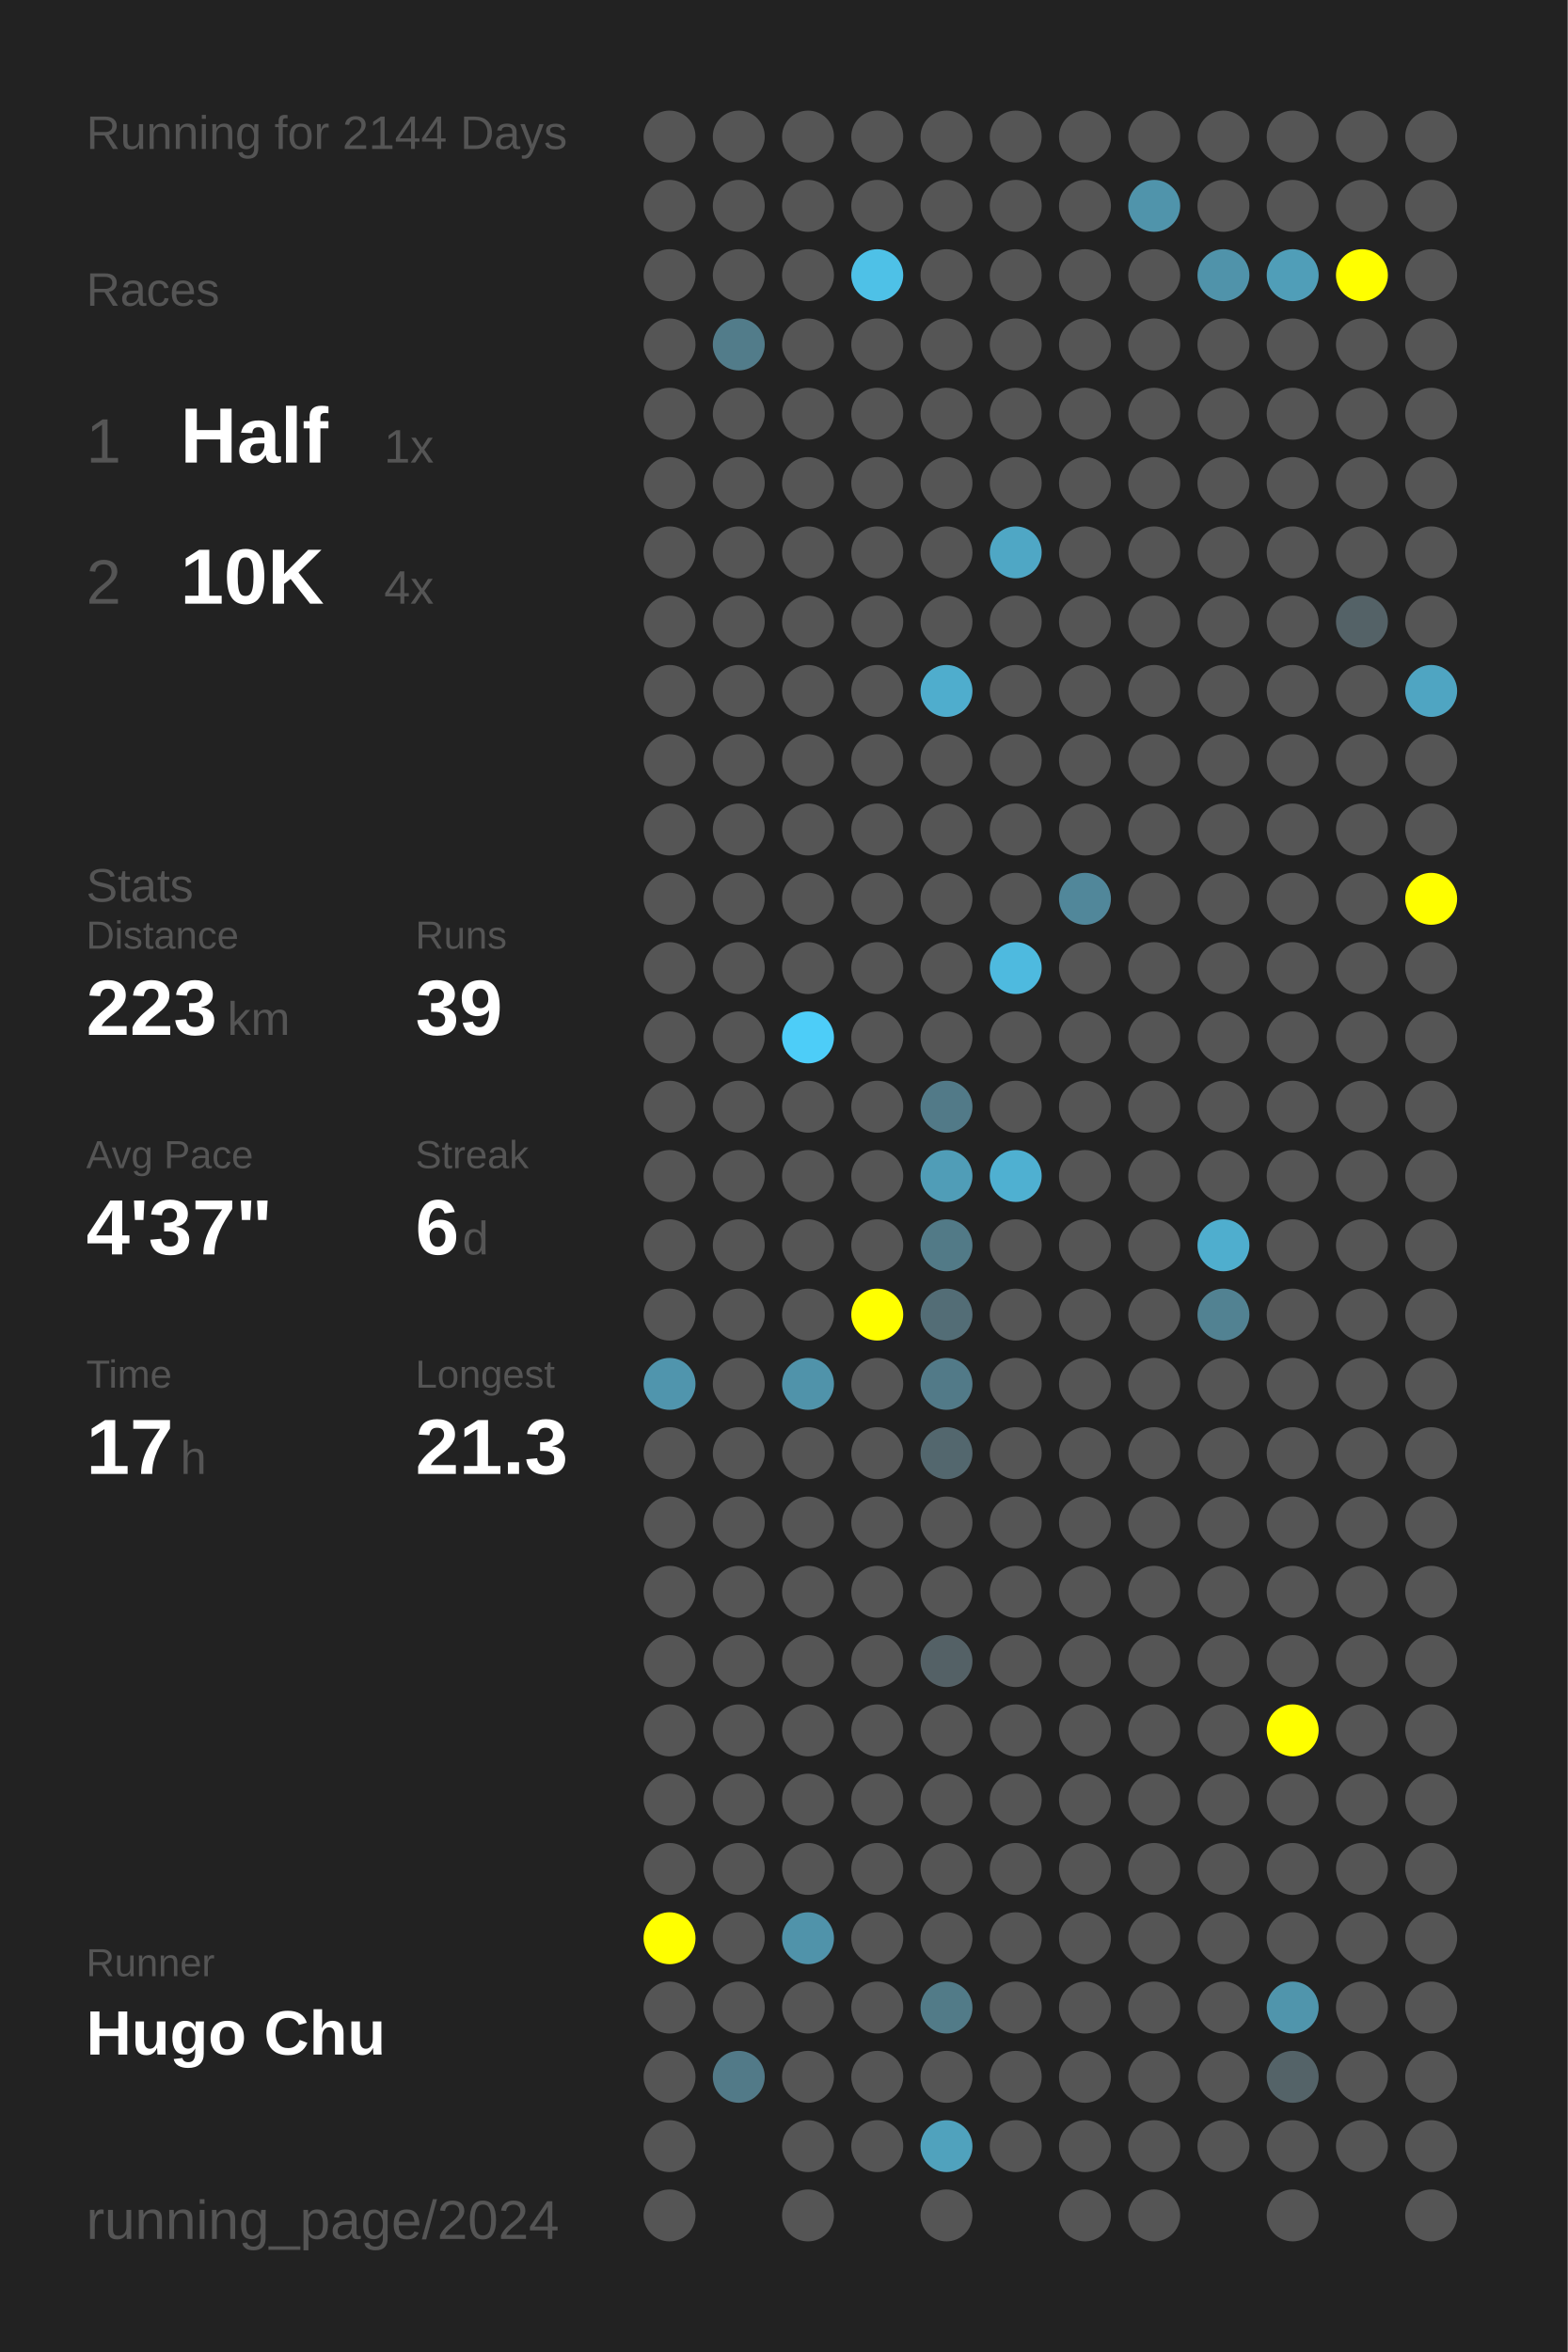
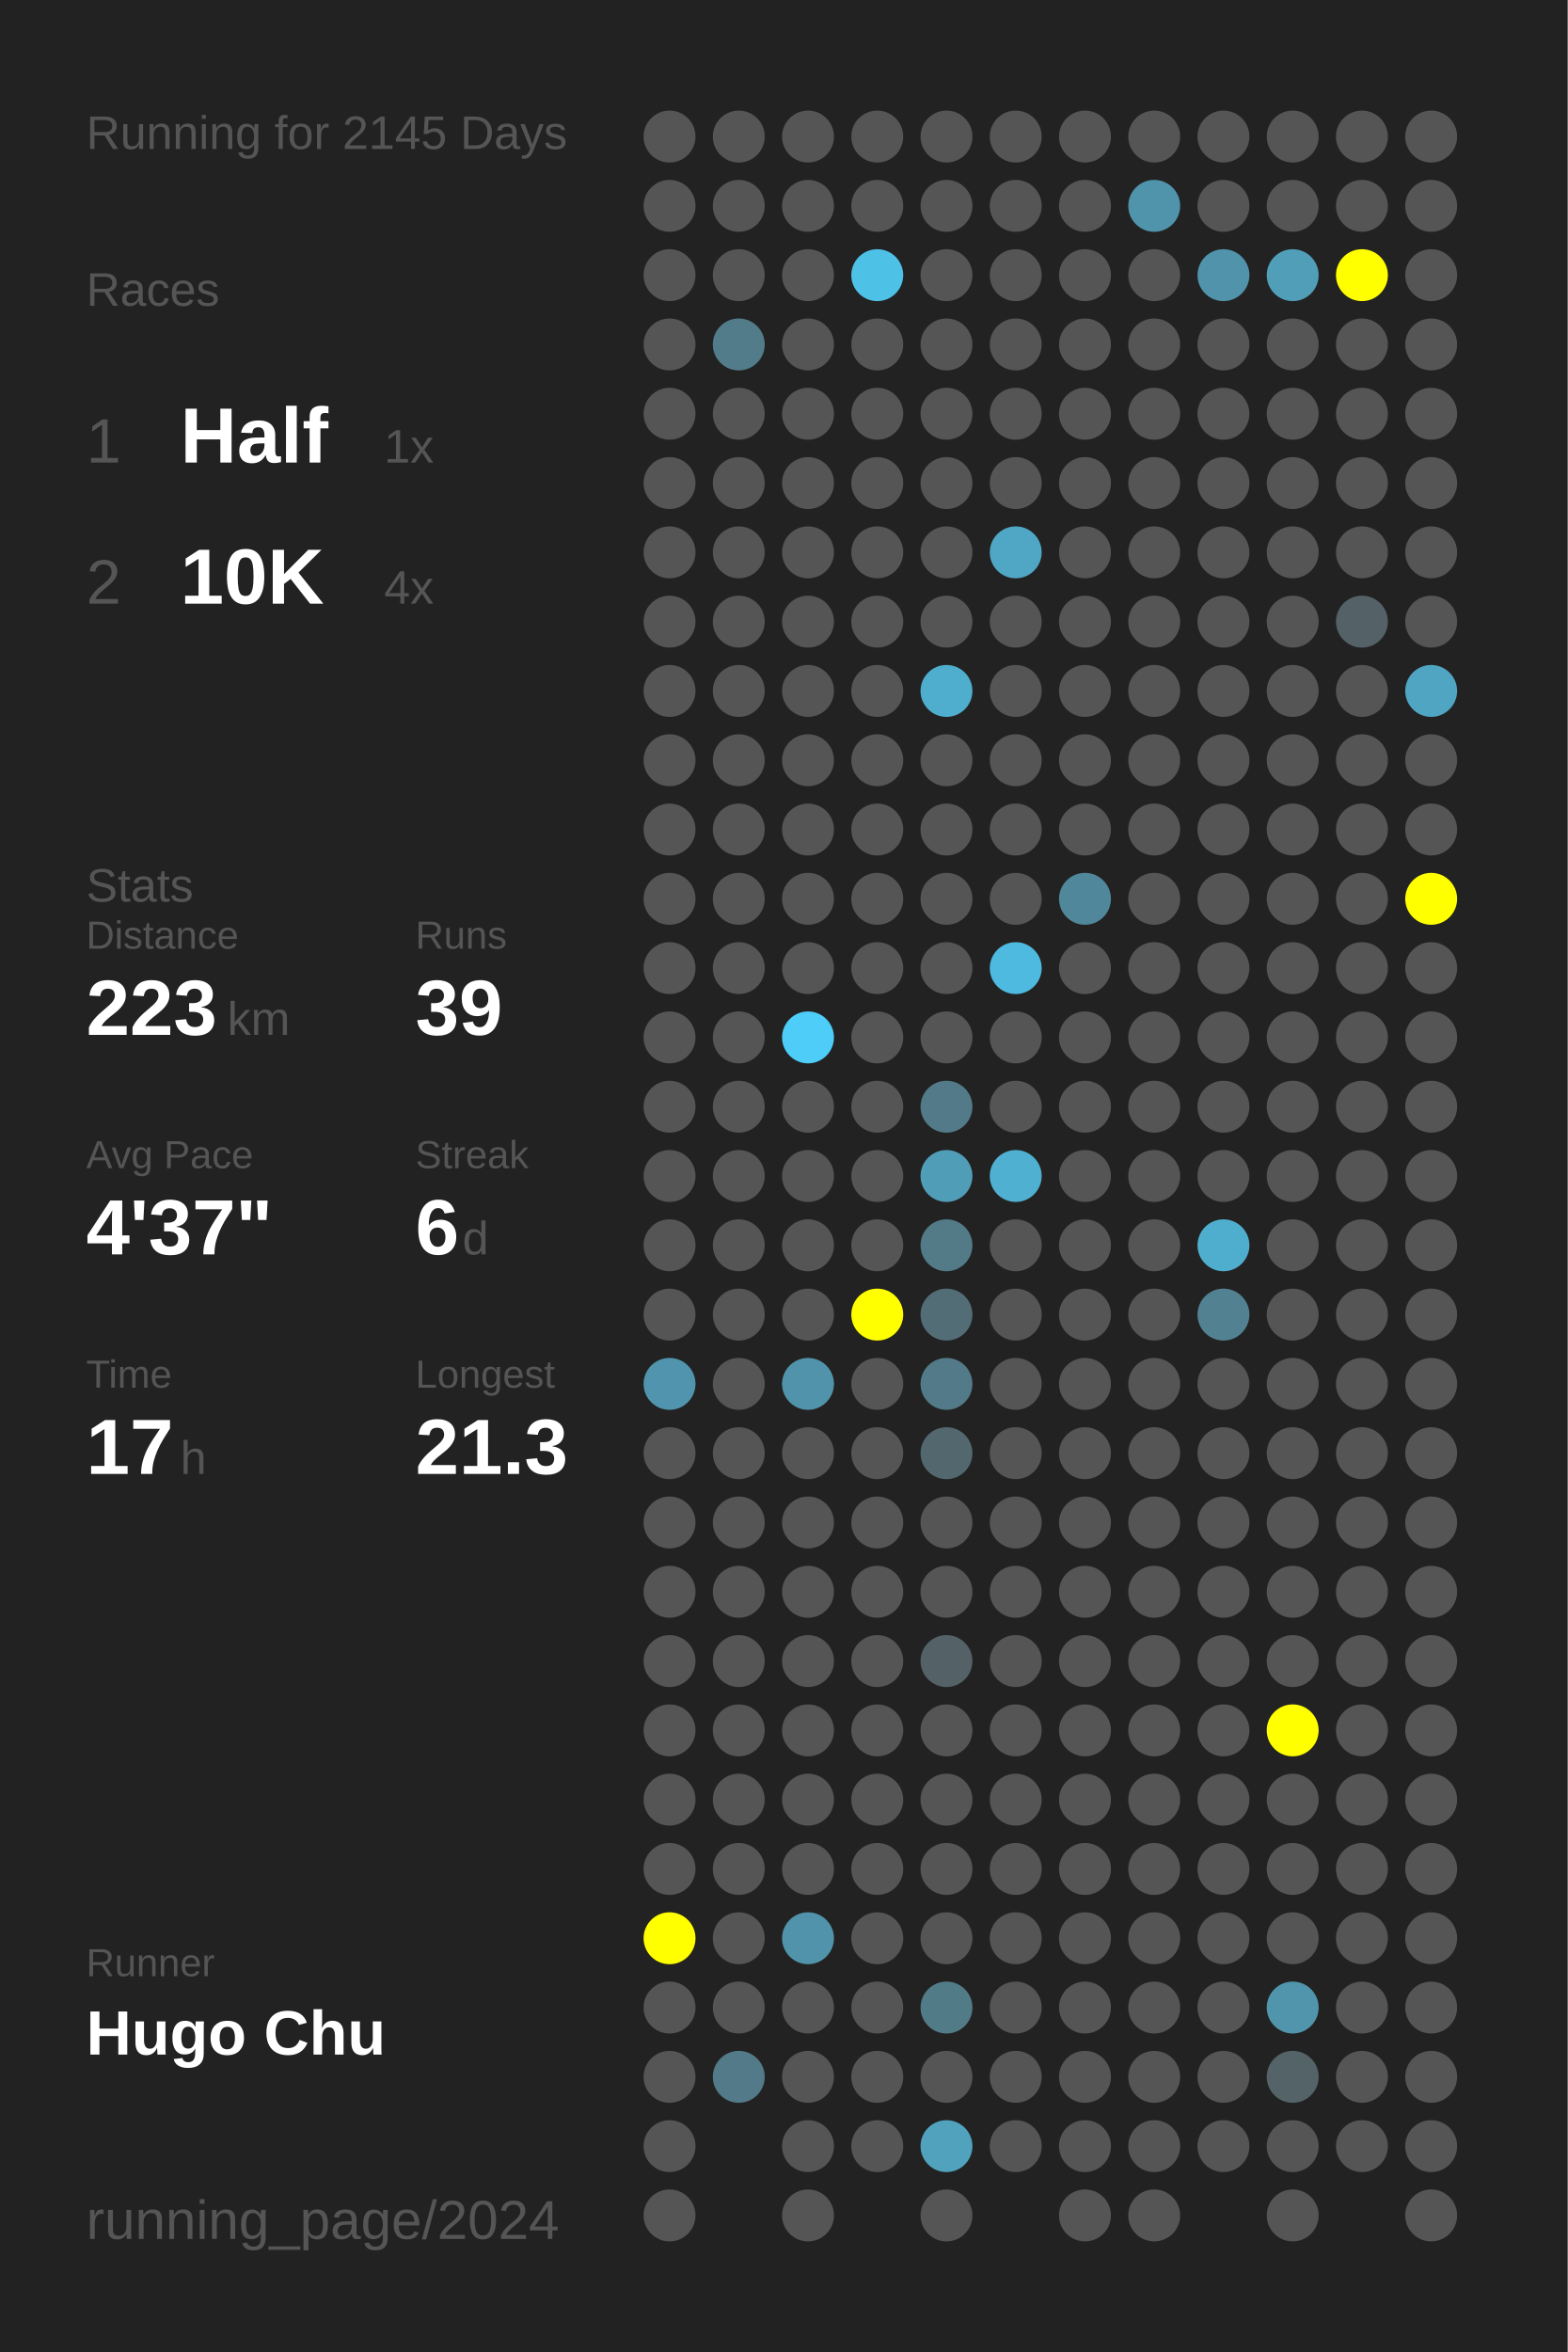
<svg xmlns="http://www.w3.org/2000/svg" baseProfile="full" height="300mm" version="1.1" viewBox="0,0,200,300" width="200mm">
  <defs />
  <rect fill="#222222" height="300" width="200" x="0" y="0" />
-   <text fill="#555555" style="font-size:6px; font-family:Arial;" x="11" y="19">Running for 2144 Days</text>
+   <text fill="#555555" style="font-size:6px; font-family:Arial;" x="11" y="19">Running for 2145 Days</text>
  <text fill="#555555" style="font-size:6px; font-family:Arial;" x="11" y="39">Races</text>
  <text fill="#555555" style="font-size:8px; font-family:Arial;" x="11" y="59">1</text>
  <text fill="#FFFFFF" style="font-size:10px; font-family:Arial; font-weight:bold;" x="23" y="59">Half</text>
  <text fill="#555555" style="font-size:6px; font-family:Arial;" x="49" y="59">1x</text>
  <text fill="#555555" style="font-size:8px; font-family:Arial;" x="11" y="77">2</text>
  <text fill="#FFFFFF" style="font-size:10px; font-family:Arial; font-weight:bold;" x="23" y="77">10K</text>
  <text fill="#555555" style="font-size:6px; font-family:Arial;" x="49" y="77">4x</text>
  <text fill="#555555" style="font-size:6px; font-family:Arial;" x="11" y="115">Stats</text>
  <text fill="#555555" style="font-size:5px; font-family:Arial;" x="11" y="121">Distance</text>
  <text fill="#FFFFFF" style="font-size:10px; font-family:Arial; font-weight:bold;" x="11" y="132">223</text>
  <text fill="#555555" style="font-size:6px; font-family:Arial;" x="29" y="132">km</text>
  <text fill="#555555" style="font-size:5px; font-family:Arial;" x="53" y="121">Runs</text>
  <text fill="#FFFFFF" style="font-size:10px; font-family:Arial; font-weight:bold;" x="53" y="132">39</text>
  <text fill="#555555" style="font-size:5px; font-family:Arial;" x="11" y="149">Avg Pace</text>
  <text fill="#FFFFFF" style="font-size:10px; font-family:Arial; font-weight:bold;" x="11" y="160">4'37"</text>
  <text fill="#555555" style="font-size:5px; font-family:Arial;" x="53" y="149">Streak</text>
  <text fill="#FFFFFF" style="font-size:10px; font-family:Arial; font-weight:bold;" x="53" y="160">6</text>
  <text fill="#555555" style="font-size:6px; font-family:Arial;" x="59" y="160">d</text>
  <text fill="#555555" style="font-size:5px; font-family:Arial;" x="11" y="177">Time</text>
  <text fill="#FFFFFF" style="font-size:10px; font-family:Arial; font-weight:bold;" x="11" y="188">17</text>
  <text fill="#555555" style="font-size:6px; font-family:Arial;" x="23" y="188">h</text>
  <text fill="#555555" style="font-size:5px; font-family:Arial;" x="53" y="177">Longest</text>
  <text fill="#FFFFFF" style="font-size:10px; font-family:Arial; font-weight:bold;" x="53" y="188">21.3</text>
  <text fill="#555555" style="font-size:5px; font-family:Arial;" x="11" y="252.065">Runner</text>
  <text fill="#FFFFFF" style="font-size:8px; font-family:Arial; font-weight:bold;" x="11" y="262.065">Hugo Chu</text>
  <text fill="#555555" style="font-size:7px; font-family:Arial;" x="11" y="285.581">running_page/2024</text>
  <circle cx="85.417" cy="17.419" fill="#555555" r="3.312" />
  <circle cx="85.417" cy="26.258" fill="#555555" r="3.312" />
  <circle cx="85.417" cy="35.097" fill="#555555" r="3.312" />
  <circle cx="85.417" cy="43.935" fill="#555555" r="3.312" />
  <circle cx="85.417" cy="52.774" fill="#555555" r="3.312" />
  <circle cx="85.417" cy="61.613" fill="#555555" r="3.312" />
  <circle cx="85.417" cy="70.452" fill="#555555" r="3.312" />
  <circle cx="85.417" cy="79.29" fill="#555555" r="3.312" />
  <circle cx="85.417" cy="88.129" fill="#555555" r="3.312" />
  <circle cx="85.417" cy="96.968" fill="#555555" r="3.312" />
  <circle cx="85.417" cy="105.806" fill="#555555" r="3.312" />
  <circle cx="85.417" cy="114.645" fill="#555555" r="3.312" />
  <circle cx="85.417" cy="123.484" fill="#555555" r="3.312" />
  <circle cx="85.417" cy="132.323" fill="#555555" r="3.312" />
  <circle cx="85.417" cy="141.161" fill="#555555" r="3.312" />
  <circle cx="85.417" cy="150" fill="#555555" r="3.312" />
  <circle cx="85.417" cy="158.839" fill="#555555" r="3.312" />
  <circle cx="85.417" cy="167.677" fill="#555555" r="3.312" />
  <circle cx="85.417" cy="176.516" fill="#5095ad" r="3.312" />
  <circle cx="85.417" cy="185.355" fill="#555555" r="3.312" />
  <circle cx="85.417" cy="194.194" fill="#555555" r="3.312" />
  <circle cx="85.417" cy="203.032" fill="#555555" r="3.312" />
  <circle cx="85.417" cy="211.871" fill="#555555" r="3.312" />
  <circle cx="85.417" cy="220.71" fill="#555555" r="3.312" />
  <circle cx="85.417" cy="229.548" fill="#555555" r="3.312" />
  <circle cx="85.417" cy="238.387" fill="#555555" r="3.312" />
  <circle cx="85.417" cy="247.226" fill="#FFFF00" r="3.312" />
  <circle cx="85.417" cy="256.065" fill="#555555" r="3.312" />
  <circle cx="85.417" cy="264.903" fill="#555555" r="3.312" />
  <circle cx="85.417" cy="273.742" fill="#555555" r="3.312" />
  <circle cx="85.417" cy="282.581" fill="#555555" r="3.312" />
  <circle cx="94.25" cy="17.419" fill="#555555" r="3.312" />
  <circle cx="94.25" cy="26.258" fill="#555555" r="3.312" />
  <circle cx="94.25" cy="35.097" fill="#555555" r="3.312" />
  <circle cx="94.25" cy="43.935" fill="#527c8a" r="3.312" />
  <circle cx="94.25" cy="52.774" fill="#555555" r="3.312" />
  <circle cx="94.25" cy="61.613" fill="#555555" r="3.312" />
  <circle cx="94.25" cy="70.452" fill="#555555" r="3.312" />
  <circle cx="94.25" cy="79.29" fill="#555555" r="3.312" />
  <circle cx="94.25" cy="88.129" fill="#555555" r="3.312" />
  <circle cx="94.25" cy="96.968" fill="#555555" r="3.312" />
  <circle cx="94.25" cy="105.806" fill="#555555" r="3.312" />
  <circle cx="94.25" cy="114.645" fill="#555555" r="3.312" />
  <circle cx="94.25" cy="123.484" fill="#555555" r="3.312" />
  <circle cx="94.25" cy="132.323" fill="#555555" r="3.312" />
  <circle cx="94.25" cy="141.161" fill="#555555" r="3.312" />
  <circle cx="94.25" cy="150" fill="#555555" r="3.312" />
  <circle cx="94.25" cy="158.839" fill="#555555" r="3.312" />
  <circle cx="94.25" cy="167.677" fill="#555555" r="3.312" />
  <circle cx="94.25" cy="176.516" fill="#555555" r="3.312" />
  <circle cx="94.25" cy="185.355" fill="#555555" r="3.312" />
  <circle cx="94.25" cy="194.194" fill="#555555" r="3.312" />
  <circle cx="94.25" cy="203.032" fill="#555555" r="3.312" />
  <circle cx="94.25" cy="211.871" fill="#555555" r="3.312" />
  <circle cx="94.25" cy="220.71" fill="#555555" r="3.312" />
  <circle cx="94.25" cy="229.548" fill="#555555" r="3.312" />
  <circle cx="94.25" cy="238.387" fill="#555555" r="3.312" />
  <circle cx="94.25" cy="247.226" fill="#555555" r="3.312" />
  <circle cx="94.25" cy="256.065" fill="#555555" r="3.312" />
  <circle cx="94.25" cy="264.903" fill="#527a88" r="3.312" />
  <circle cx="103.083" cy="17.419" fill="#555555" r="3.312" />
  <circle cx="103.083" cy="26.258" fill="#555555" r="3.312" />
  <circle cx="103.083" cy="35.097" fill="#555555" r="3.312" />
  <circle cx="103.083" cy="43.935" fill="#555555" r="3.312" />
  <circle cx="103.083" cy="52.774" fill="#555555" r="3.312" />
  <circle cx="103.083" cy="61.613" fill="#555555" r="3.312" />
  <circle cx="103.083" cy="70.452" fill="#555555" r="3.312" />
  <circle cx="103.083" cy="79.29" fill="#555555" r="3.312" />
  <circle cx="103.083" cy="88.129" fill="#555555" r="3.312" />
  <circle cx="103.083" cy="96.968" fill="#555555" r="3.312" />
  <circle cx="103.083" cy="105.806" fill="#555555" r="3.312" />
  <circle cx="103.083" cy="114.645" fill="#555555" r="3.312" />
  <circle cx="103.083" cy="123.484" fill="#555555" r="3.312" />
  <circle cx="103.083" cy="132.323" fill="#4dcdf8" r="3.312" />
  <circle cx="103.083" cy="141.161" fill="#555555" r="3.312" />
  <circle cx="103.083" cy="150" fill="#555555" r="3.312" />
  <circle cx="103.083" cy="158.839" fill="#555555" r="3.312" />
  <circle cx="103.083" cy="167.677" fill="#555555" r="3.312" />
  <circle cx="103.083" cy="176.516" fill="#5093aa" r="3.312" />
  <circle cx="103.083" cy="185.355" fill="#555555" r="3.312" />
  <circle cx="103.083" cy="194.194" fill="#555555" r="3.312" />
  <circle cx="103.083" cy="203.032" fill="#555555" r="3.312" />
  <circle cx="103.083" cy="211.871" fill="#555555" r="3.312" />
  <circle cx="103.083" cy="220.71" fill="#555555" r="3.312" />
  <circle cx="103.083" cy="229.548" fill="#555555" r="3.312" />
  <circle cx="103.083" cy="238.387" fill="#555555" r="3.312" />
  <circle cx="103.083" cy="247.226" fill="#5093aa" r="3.312" />
  <circle cx="103.083" cy="256.065" fill="#555555" r="3.312" />
  <circle cx="103.083" cy="264.903" fill="#555555" r="3.312" />
  <circle cx="103.083" cy="273.742" fill="#555555" r="3.312" />
  <circle cx="103.083" cy="282.581" fill="#555555" r="3.312" />
  <circle cx="111.917" cy="17.419" fill="#555555" r="3.312" />
  <circle cx="111.917" cy="26.258" fill="#555555" r="3.312" />
  <circle cx="111.917" cy="35.097" fill="#4ec1e7" r="3.312" />
  <circle cx="111.917" cy="43.935" fill="#555555" r="3.312" />
  <circle cx="111.917" cy="52.774" fill="#555555" r="3.312" />
  <circle cx="111.917" cy="61.613" fill="#555555" r="3.312" />
  <circle cx="111.917" cy="70.452" fill="#555555" r="3.312" />
  <circle cx="111.917" cy="79.29" fill="#555555" r="3.312" />
  <circle cx="111.917" cy="88.129" fill="#555555" r="3.312" />
  <circle cx="111.917" cy="96.968" fill="#555555" r="3.312" />
  <circle cx="111.917" cy="105.806" fill="#555555" r="3.312" />
  <circle cx="111.917" cy="114.645" fill="#555555" r="3.312" />
  <circle cx="111.917" cy="123.484" fill="#555555" r="3.312" />
  <circle cx="111.917" cy="132.323" fill="#555555" r="3.312" />
  <circle cx="111.917" cy="141.161" fill="#555555" r="3.312" />
  <circle cx="111.917" cy="150" fill="#555555" r="3.312" />
  <circle cx="111.917" cy="158.839" fill="#555555" r="3.312" />
  <circle cx="111.917" cy="167.677" fill="#FFFF00" r="3.312" />
  <circle cx="111.917" cy="176.516" fill="#555555" r="3.312" />
  <circle cx="111.917" cy="185.355" fill="#555555" r="3.312" />
  <circle cx="111.917" cy="194.194" fill="#555555" r="3.312" />
  <circle cx="111.917" cy="203.032" fill="#555555" r="3.312" />
  <circle cx="111.917" cy="211.871" fill="#555555" r="3.312" />
  <circle cx="111.917" cy="220.71" fill="#555555" r="3.312" />
  <circle cx="111.917" cy="229.548" fill="#555555" r="3.312" />
  <circle cx="111.917" cy="238.387" fill="#555555" r="3.312" />
  <circle cx="111.917" cy="247.226" fill="#555555" r="3.312" />
  <circle cx="111.917" cy="256.065" fill="#555555" r="3.312" />
  <circle cx="111.917" cy="264.903" fill="#555555" r="3.312" />
  <circle cx="111.917" cy="273.742" fill="#555555" r="3.312" />
  <circle cx="120.75" cy="17.419" fill="#555555" r="3.312" />
  <circle cx="120.75" cy="26.258" fill="#555555" r="3.312" />
  <circle cx="120.75" cy="35.097" fill="#555555" r="3.312" />
  <circle cx="120.75" cy="43.935" fill="#555555" r="3.312" />
  <circle cx="120.75" cy="52.774" fill="#555555" r="3.312" />
  <circle cx="120.75" cy="61.613" fill="#555555" r="3.312" />
  <circle cx="120.75" cy="70.452" fill="#555555" r="3.312" />
  <circle cx="120.75" cy="79.29" fill="#555555" r="3.312" />
  <circle cx="120.75" cy="88.129" fill="#4fadcd" r="3.312" />
  <circle cx="120.75" cy="96.968" fill="#555555" r="3.312" />
  <circle cx="120.75" cy="105.806" fill="#555555" r="3.312" />
  <circle cx="120.75" cy="114.645" fill="#555555" r="3.312" />
  <circle cx="120.75" cy="123.484" fill="#555555" r="3.312" />
  <circle cx="120.75" cy="132.323" fill="#555555" r="3.312" />
  <circle cx="120.75" cy="141.161" fill="#527a88" r="3.312" />
  <circle cx="120.75" cy="150" fill="#509db7" r="3.312" />
  <circle cx="120.75" cy="158.839" fill="#527a87" r="3.312" />
  <circle cx="120.75" cy="167.677" fill="#536d76" r="3.312" />
  <circle cx="120.75" cy="176.516" fill="#527a88" r="3.312" />
  <circle cx="120.75" cy="185.355" fill="#53676e" r="3.312" />
  <circle cx="120.75" cy="194.194" fill="#555555" r="3.312" />
  <circle cx="120.75" cy="203.032" fill="#555555" r="3.312" />
  <circle cx="120.75" cy="211.871" fill="#546166" r="3.312" />
  <circle cx="120.75" cy="220.71" fill="#555555" r="3.312" />
  <circle cx="120.75" cy="229.548" fill="#555555" r="3.312" />
  <circle cx="120.75" cy="238.387" fill="#555555" r="3.312" />
  <circle cx="120.75" cy="247.226" fill="#555555" r="3.312" />
  <circle cx="120.75" cy="256.065" fill="#527b88" r="3.312" />
  <circle cx="120.75" cy="264.903" fill="#555555" r="3.312" />
  <circle cx="120.75" cy="273.742" fill="#50a2bd" r="3.312" />
  <circle cx="120.75" cy="282.581" fill="#555555" r="3.312" />
  <circle cx="129.583" cy="17.419" fill="#555555" r="3.312" />
  <circle cx="129.583" cy="26.258" fill="#555555" r="3.312" />
  <circle cx="129.583" cy="35.097" fill="#555555" r="3.312" />
  <circle cx="129.583" cy="43.935" fill="#555555" r="3.312" />
  <circle cx="129.583" cy="52.774" fill="#555555" r="3.312" />
  <circle cx="129.583" cy="61.613" fill="#555555" r="3.312" />
  <circle cx="129.583" cy="70.452" fill="#4fa7c5" r="3.312" />
  <circle cx="129.583" cy="79.29" fill="#555555" r="3.312" />
  <circle cx="129.583" cy="88.129" fill="#555555" r="3.312" />
  <circle cx="129.583" cy="96.968" fill="#555555" r="3.312" />
  <circle cx="129.583" cy="105.806" fill="#555555" r="3.312" />
  <circle cx="129.583" cy="114.645" fill="#555555" r="3.312" />
  <circle cx="129.583" cy="123.484" fill="#4ebadf" r="3.312" />
  <circle cx="129.583" cy="132.323" fill="#555555" r="3.312" />
  <circle cx="129.583" cy="141.161" fill="#555555" r="3.312" />
  <circle cx="129.583" cy="150" fill="#4fb0d1" r="3.312" />
  <circle cx="129.583" cy="158.839" fill="#555555" r="3.312" />
  <circle cx="129.583" cy="167.677" fill="#555555" r="3.312" />
  <circle cx="129.583" cy="176.516" fill="#555555" r="3.312" />
  <circle cx="129.583" cy="185.355" fill="#555555" r="3.312" />
  <circle cx="129.583" cy="194.194" fill="#555555" r="3.312" />
  <circle cx="129.583" cy="203.032" fill="#555555" r="3.312" />
  <circle cx="129.583" cy="211.871" fill="#555555" r="3.312" />
  <circle cx="129.583" cy="220.71" fill="#555555" r="3.312" />
  <circle cx="129.583" cy="229.548" fill="#555555" r="3.312" />
  <circle cx="129.583" cy="238.387" fill="#555555" r="3.312" />
  <circle cx="129.583" cy="247.226" fill="#555555" r="3.312" />
  <circle cx="129.583" cy="256.065" fill="#555555" r="3.312" />
  <circle cx="129.583" cy="264.903" fill="#555555" r="3.312" />
  <circle cx="129.583" cy="273.742" fill="#555555" r="3.312" />
  <circle cx="138.417" cy="17.419" fill="#555555" r="3.312" />
  <circle cx="138.417" cy="26.258" fill="#555555" r="3.312" />
  <circle cx="138.417" cy="35.097" fill="#555555" r="3.312" />
  <circle cx="138.417" cy="43.935" fill="#555555" r="3.312" />
  <circle cx="138.417" cy="52.774" fill="#555555" r="3.312" />
  <circle cx="138.417" cy="61.613" fill="#555555" r="3.312" />
  <circle cx="138.417" cy="70.452" fill="#555555" r="3.312" />
  <circle cx="138.417" cy="79.29" fill="#555555" r="3.312" />
  <circle cx="138.417" cy="88.129" fill="#555555" r="3.312" />
  <circle cx="138.417" cy="96.968" fill="#555555" r="3.312" />
  <circle cx="138.417" cy="105.806" fill="#555555" r="3.312" />
  <circle cx="138.417" cy="114.645" fill="#51879a" r="3.312" />
  <circle cx="138.417" cy="123.484" fill="#555555" r="3.312" />
  <circle cx="138.417" cy="132.323" fill="#555555" r="3.312" />
  <circle cx="138.417" cy="141.161" fill="#555555" r="3.312" />
  <circle cx="138.417" cy="150" fill="#555555" r="3.312" />
  <circle cx="138.417" cy="158.839" fill="#555555" r="3.312" />
  <circle cx="138.417" cy="167.677" fill="#555555" r="3.312" />
  <circle cx="138.417" cy="176.516" fill="#555555" r="3.312" />
  <circle cx="138.417" cy="185.355" fill="#555555" r="3.312" />
  <circle cx="138.417" cy="194.194" fill="#555555" r="3.312" />
  <circle cx="138.417" cy="203.032" fill="#555555" r="3.312" />
  <circle cx="138.417" cy="211.871" fill="#555555" r="3.312" />
  <circle cx="138.417" cy="220.71" fill="#555555" r="3.312" />
  <circle cx="138.417" cy="229.548" fill="#555555" r="3.312" />
  <circle cx="138.417" cy="238.387" fill="#555555" r="3.312" />
  <circle cx="138.417" cy="247.226" fill="#555555" r="3.312" />
  <circle cx="138.417" cy="256.065" fill="#555555" r="3.312" />
  <circle cx="138.417" cy="264.903" fill="#555555" r="3.312" />
  <circle cx="138.417" cy="273.742" fill="#555555" r="3.312" />
  <circle cx="138.417" cy="282.581" fill="#555555" r="3.312" />
  <circle cx="147.25" cy="17.419" fill="#555555" r="3.312" />
  <circle cx="147.25" cy="26.258" fill="#5094ab" r="3.312" />
  <circle cx="147.25" cy="35.097" fill="#555555" r="3.312" />
  <circle cx="147.25" cy="43.935" fill="#555555" r="3.312" />
  <circle cx="147.25" cy="52.774" fill="#555555" r="3.312" />
  <circle cx="147.25" cy="61.613" fill="#555555" r="3.312" />
  <circle cx="147.25" cy="70.452" fill="#555555" r="3.312" />
  <circle cx="147.25" cy="79.29" fill="#555555" r="3.312" />
  <circle cx="147.25" cy="88.129" fill="#555555" r="3.312" />
  <circle cx="147.25" cy="96.968" fill="#555555" r="3.312" />
  <circle cx="147.25" cy="105.806" fill="#555555" r="3.312" />
  <circle cx="147.25" cy="114.645" fill="#555555" r="3.312" />
  <circle cx="147.25" cy="123.484" fill="#555555" r="3.312" />
  <circle cx="147.25" cy="132.323" fill="#555555" r="3.312" />
  <circle cx="147.25" cy="141.161" fill="#555555" r="3.312" />
  <circle cx="147.25" cy="150" fill="#555555" r="3.312" />
  <circle cx="147.25" cy="158.839" fill="#555555" r="3.312" />
  <circle cx="147.25" cy="167.677" fill="#555555" r="3.312" />
  <circle cx="147.25" cy="176.516" fill="#555555" r="3.312" />
  <circle cx="147.25" cy="185.355" fill="#555555" r="3.312" />
  <circle cx="147.25" cy="194.194" fill="#555555" r="3.312" />
  <circle cx="147.25" cy="203.032" fill="#555555" r="3.312" />
  <circle cx="147.25" cy="211.871" fill="#555555" r="3.312" />
  <circle cx="147.25" cy="220.71" fill="#555555" r="3.312" />
  <circle cx="147.25" cy="229.548" fill="#555555" r="3.312" />
  <circle cx="147.25" cy="238.387" fill="#555555" r="3.312" />
  <circle cx="147.25" cy="247.226" fill="#555555" r="3.312" />
  <circle cx="147.25" cy="256.065" fill="#555555" r="3.312" />
  <circle cx="147.25" cy="264.903" fill="#555555" r="3.312" />
  <circle cx="147.25" cy="273.742" fill="#555555" r="3.312" />
  <circle cx="147.25" cy="282.581" fill="#555555" r="3.312" />
  <circle cx="156.083" cy="17.419" fill="#555555" r="3.312" />
  <circle cx="156.083" cy="26.258" fill="#555555" r="3.312" />
  <circle cx="156.083" cy="35.097" fill="#5093aa" r="3.312" />
  <circle cx="156.083" cy="43.935" fill="#555555" r="3.312" />
  <circle cx="156.083" cy="52.774" fill="#555555" r="3.312" />
  <circle cx="156.083" cy="61.613" fill="#555555" r="3.312" />
  <circle cx="156.083" cy="70.452" fill="#555555" r="3.312" />
  <circle cx="156.083" cy="79.29" fill="#555555" r="3.312" />
  <circle cx="156.083" cy="88.129" fill="#555555" r="3.312" />
  <circle cx="156.083" cy="96.968" fill="#555555" r="3.312" />
  <circle cx="156.083" cy="105.806" fill="#555555" r="3.312" />
  <circle cx="156.083" cy="114.645" fill="#555555" r="3.312" />
  <circle cx="156.083" cy="123.484" fill="#555555" r="3.312" />
  <circle cx="156.083" cy="132.323" fill="#555555" r="3.312" />
  <circle cx="156.083" cy="141.161" fill="#555555" r="3.312" />
  <circle cx="156.083" cy="150" fill="#555555" r="3.312" />
  <circle cx="156.083" cy="158.839" fill="#4faece" r="3.312" />
  <circle cx="156.083" cy="167.677" fill="#528292" r="3.312" />
  <circle cx="156.083" cy="176.516" fill="#555555" r="3.312" />
  <circle cx="156.083" cy="185.355" fill="#555555" r="3.312" />
  <circle cx="156.083" cy="194.194" fill="#555555" r="3.312" />
  <circle cx="156.083" cy="203.032" fill="#555555" r="3.312" />
  <circle cx="156.083" cy="211.871" fill="#555555" r="3.312" />
  <circle cx="156.083" cy="220.71" fill="#555555" r="3.312" />
  <circle cx="156.083" cy="229.548" fill="#555555" r="3.312" />
  <circle cx="156.083" cy="238.387" fill="#555555" r="3.312" />
  <circle cx="156.083" cy="247.226" fill="#555555" r="3.312" />
  <circle cx="156.083" cy="256.065" fill="#555555" r="3.312" />
  <circle cx="156.083" cy="264.903" fill="#555555" r="3.312" />
  <circle cx="156.083" cy="273.742" fill="#555555" r="3.312" />
  <circle cx="164.917" cy="17.419" fill="#555555" r="3.312" />
  <circle cx="164.917" cy="26.258" fill="#555555" r="3.312" />
  <circle cx="164.917" cy="35.097" fill="#509eb8" r="3.312" />
  <circle cx="164.917" cy="43.935" fill="#555555" r="3.312" />
  <circle cx="164.917" cy="52.774" fill="#555555" r="3.312" />
  <circle cx="164.917" cy="61.613" fill="#555555" r="3.312" />
  <circle cx="164.917" cy="70.452" fill="#555555" r="3.312" />
  <circle cx="164.917" cy="79.29" fill="#555555" r="3.312" />
  <circle cx="164.917" cy="88.129" fill="#555555" r="3.312" />
  <circle cx="164.917" cy="96.968" fill="#555555" r="3.312" />
  <circle cx="164.917" cy="105.806" fill="#555555" r="3.312" />
  <circle cx="164.917" cy="114.645" fill="#555555" r="3.312" />
  <circle cx="164.917" cy="123.484" fill="#555555" r="3.312" />
  <circle cx="164.917" cy="132.323" fill="#555555" r="3.312" />
  <circle cx="164.917" cy="141.161" fill="#555555" r="3.312" />
  <circle cx="164.917" cy="150" fill="#555555" r="3.312" />
  <circle cx="164.917" cy="158.839" fill="#555555" r="3.312" />
  <circle cx="164.917" cy="167.677" fill="#555555" r="3.312" />
  <circle cx="164.917" cy="176.516" fill="#555555" r="3.312" />
  <circle cx="164.917" cy="185.355" fill="#555555" r="3.312" />
  <circle cx="164.917" cy="194.194" fill="#555555" r="3.312" />
  <circle cx="164.917" cy="203.032" fill="#555555" r="3.312" />
  <circle cx="164.917" cy="211.871" fill="#555555" r="3.312" />
  <circle cx="164.917" cy="220.71" fill="#FFFF00" r="3.312" />
  <circle cx="164.917" cy="229.548" fill="#555555" r="3.312" />
  <circle cx="164.917" cy="238.387" fill="#555555" r="3.312" />
  <circle cx="164.917" cy="247.226" fill="#555555" r="3.312" />
  <circle cx="164.917" cy="256.065" fill="#5095ac" r="3.312" />
  <circle cx="164.917" cy="264.903" fill="#546368" r="3.312" />
  <circle cx="164.917" cy="273.742" fill="#555555" r="3.312" />
  <circle cx="164.917" cy="282.581" fill="#555555" r="3.312" />
  <circle cx="173.75" cy="17.419" fill="#555555" r="3.312" />
  <circle cx="173.75" cy="26.258" fill="#555555" r="3.312" />
  <circle cx="173.75" cy="35.097" fill="#FFFF00" r="3.312" />
  <circle cx="173.75" cy="43.935" fill="#555555" r="3.312" />
  <circle cx="173.75" cy="52.774" fill="#555555" r="3.312" />
  <circle cx="173.75" cy="61.613" fill="#555555" r="3.312" />
  <circle cx="173.75" cy="70.452" fill="#555555" r="3.312" />
  <circle cx="173.75" cy="79.29" fill="#546267" r="3.312" />
  <circle cx="173.75" cy="88.129" fill="#555555" r="3.312" />
  <circle cx="173.75" cy="96.968" fill="#555555" r="3.312" />
  <circle cx="173.75" cy="105.806" fill="#555555" r="3.312" />
  <circle cx="173.75" cy="114.645" fill="#555555" r="3.312" />
  <circle cx="173.75" cy="123.484" fill="#555555" r="3.312" />
  <circle cx="173.75" cy="132.323" fill="#555555" r="3.312" />
  <circle cx="173.75" cy="141.161" fill="#555555" r="3.312" />
  <circle cx="173.75" cy="150" fill="#555555" r="3.312" />
  <circle cx="173.75" cy="158.839" fill="#555555" r="3.312" />
  <circle cx="173.75" cy="167.677" fill="#555555" r="3.312" />
  <circle cx="173.75" cy="176.516" fill="#555555" r="3.312" />
  <circle cx="173.75" cy="185.355" fill="#555555" r="3.312" />
  <circle cx="173.75" cy="194.194" fill="#555555" r="3.312" />
  <circle cx="173.75" cy="203.032" fill="#555555" r="3.312" />
  <circle cx="173.75" cy="211.871" fill="#555555" r="3.312" />
  <circle cx="173.75" cy="220.71" fill="#555555" r="3.312" />
  <circle cx="173.75" cy="229.548" fill="#555555" r="3.312" />
  <circle cx="173.75" cy="238.387" fill="#555555" r="3.312" />
  <circle cx="173.75" cy="247.226" fill="#555555" r="3.312" />
  <circle cx="173.75" cy="256.065" fill="#555555" r="3.312" />
  <circle cx="173.75" cy="264.903" fill="#555555" r="3.312" />
  <circle cx="173.75" cy="273.742" fill="#555555" r="3.312" />
  <circle cx="182.583" cy="17.419" fill="#555555" r="3.312" />
  <circle cx="182.583" cy="26.258" fill="#555555" r="3.312" />
  <circle cx="182.583" cy="35.097" fill="#555555" r="3.312" />
  <circle cx="182.583" cy="43.935" fill="#555555" r="3.312" />
  <circle cx="182.583" cy="52.774" fill="#555555" r="3.312" />
  <circle cx="182.583" cy="61.613" fill="#555555" r="3.312" />
  <circle cx="182.583" cy="70.452" fill="#555555" r="3.312" />
  <circle cx="182.583" cy="79.29" fill="#555555" r="3.312" />
  <circle cx="182.583" cy="88.129" fill="#4fa5c2" r="3.312" />
  <circle cx="182.583" cy="96.968" fill="#555555" r="3.312" />
  <circle cx="182.583" cy="105.806" fill="#555555" r="3.312" />
  <circle cx="182.583" cy="114.645" fill="#FFFF00" r="3.312" />
  <circle cx="182.583" cy="123.484" fill="#555555" r="3.312" />
  <circle cx="182.583" cy="132.323" fill="#555555" r="3.312" />
  <circle cx="182.583" cy="141.161" fill="#555555" r="3.312" />
  <circle cx="182.583" cy="150" fill="#555555" r="3.312" />
  <circle cx="182.583" cy="158.839" fill="#555555" r="3.312" />
  <circle cx="182.583" cy="167.677" fill="#555555" r="3.312" />
  <circle cx="182.583" cy="176.516" fill="#555555" r="3.312" />
  <circle cx="182.583" cy="185.355" fill="#555555" r="3.312" />
  <circle cx="182.583" cy="194.194" fill="#555555" r="3.312" />
  <circle cx="182.583" cy="203.032" fill="#555555" r="3.312" />
  <circle cx="182.583" cy="211.871" fill="#555555" r="3.312" />
  <circle cx="182.583" cy="220.71" fill="#555555" r="3.312" />
  <circle cx="182.583" cy="229.548" fill="#555555" r="3.312" />
  <circle cx="182.583" cy="238.387" fill="#555555" r="3.312" />
  <circle cx="182.583" cy="247.226" fill="#555555" r="3.312" />
  <circle cx="182.583" cy="256.065" fill="#555555" r="3.312" />
  <circle cx="182.583" cy="264.903" fill="#555555" r="3.312" />
  <circle cx="182.583" cy="273.742" fill="#555555" r="3.312" />
  <circle cx="182.583" cy="282.581" fill="#555555" r="3.312" />
</svg>
